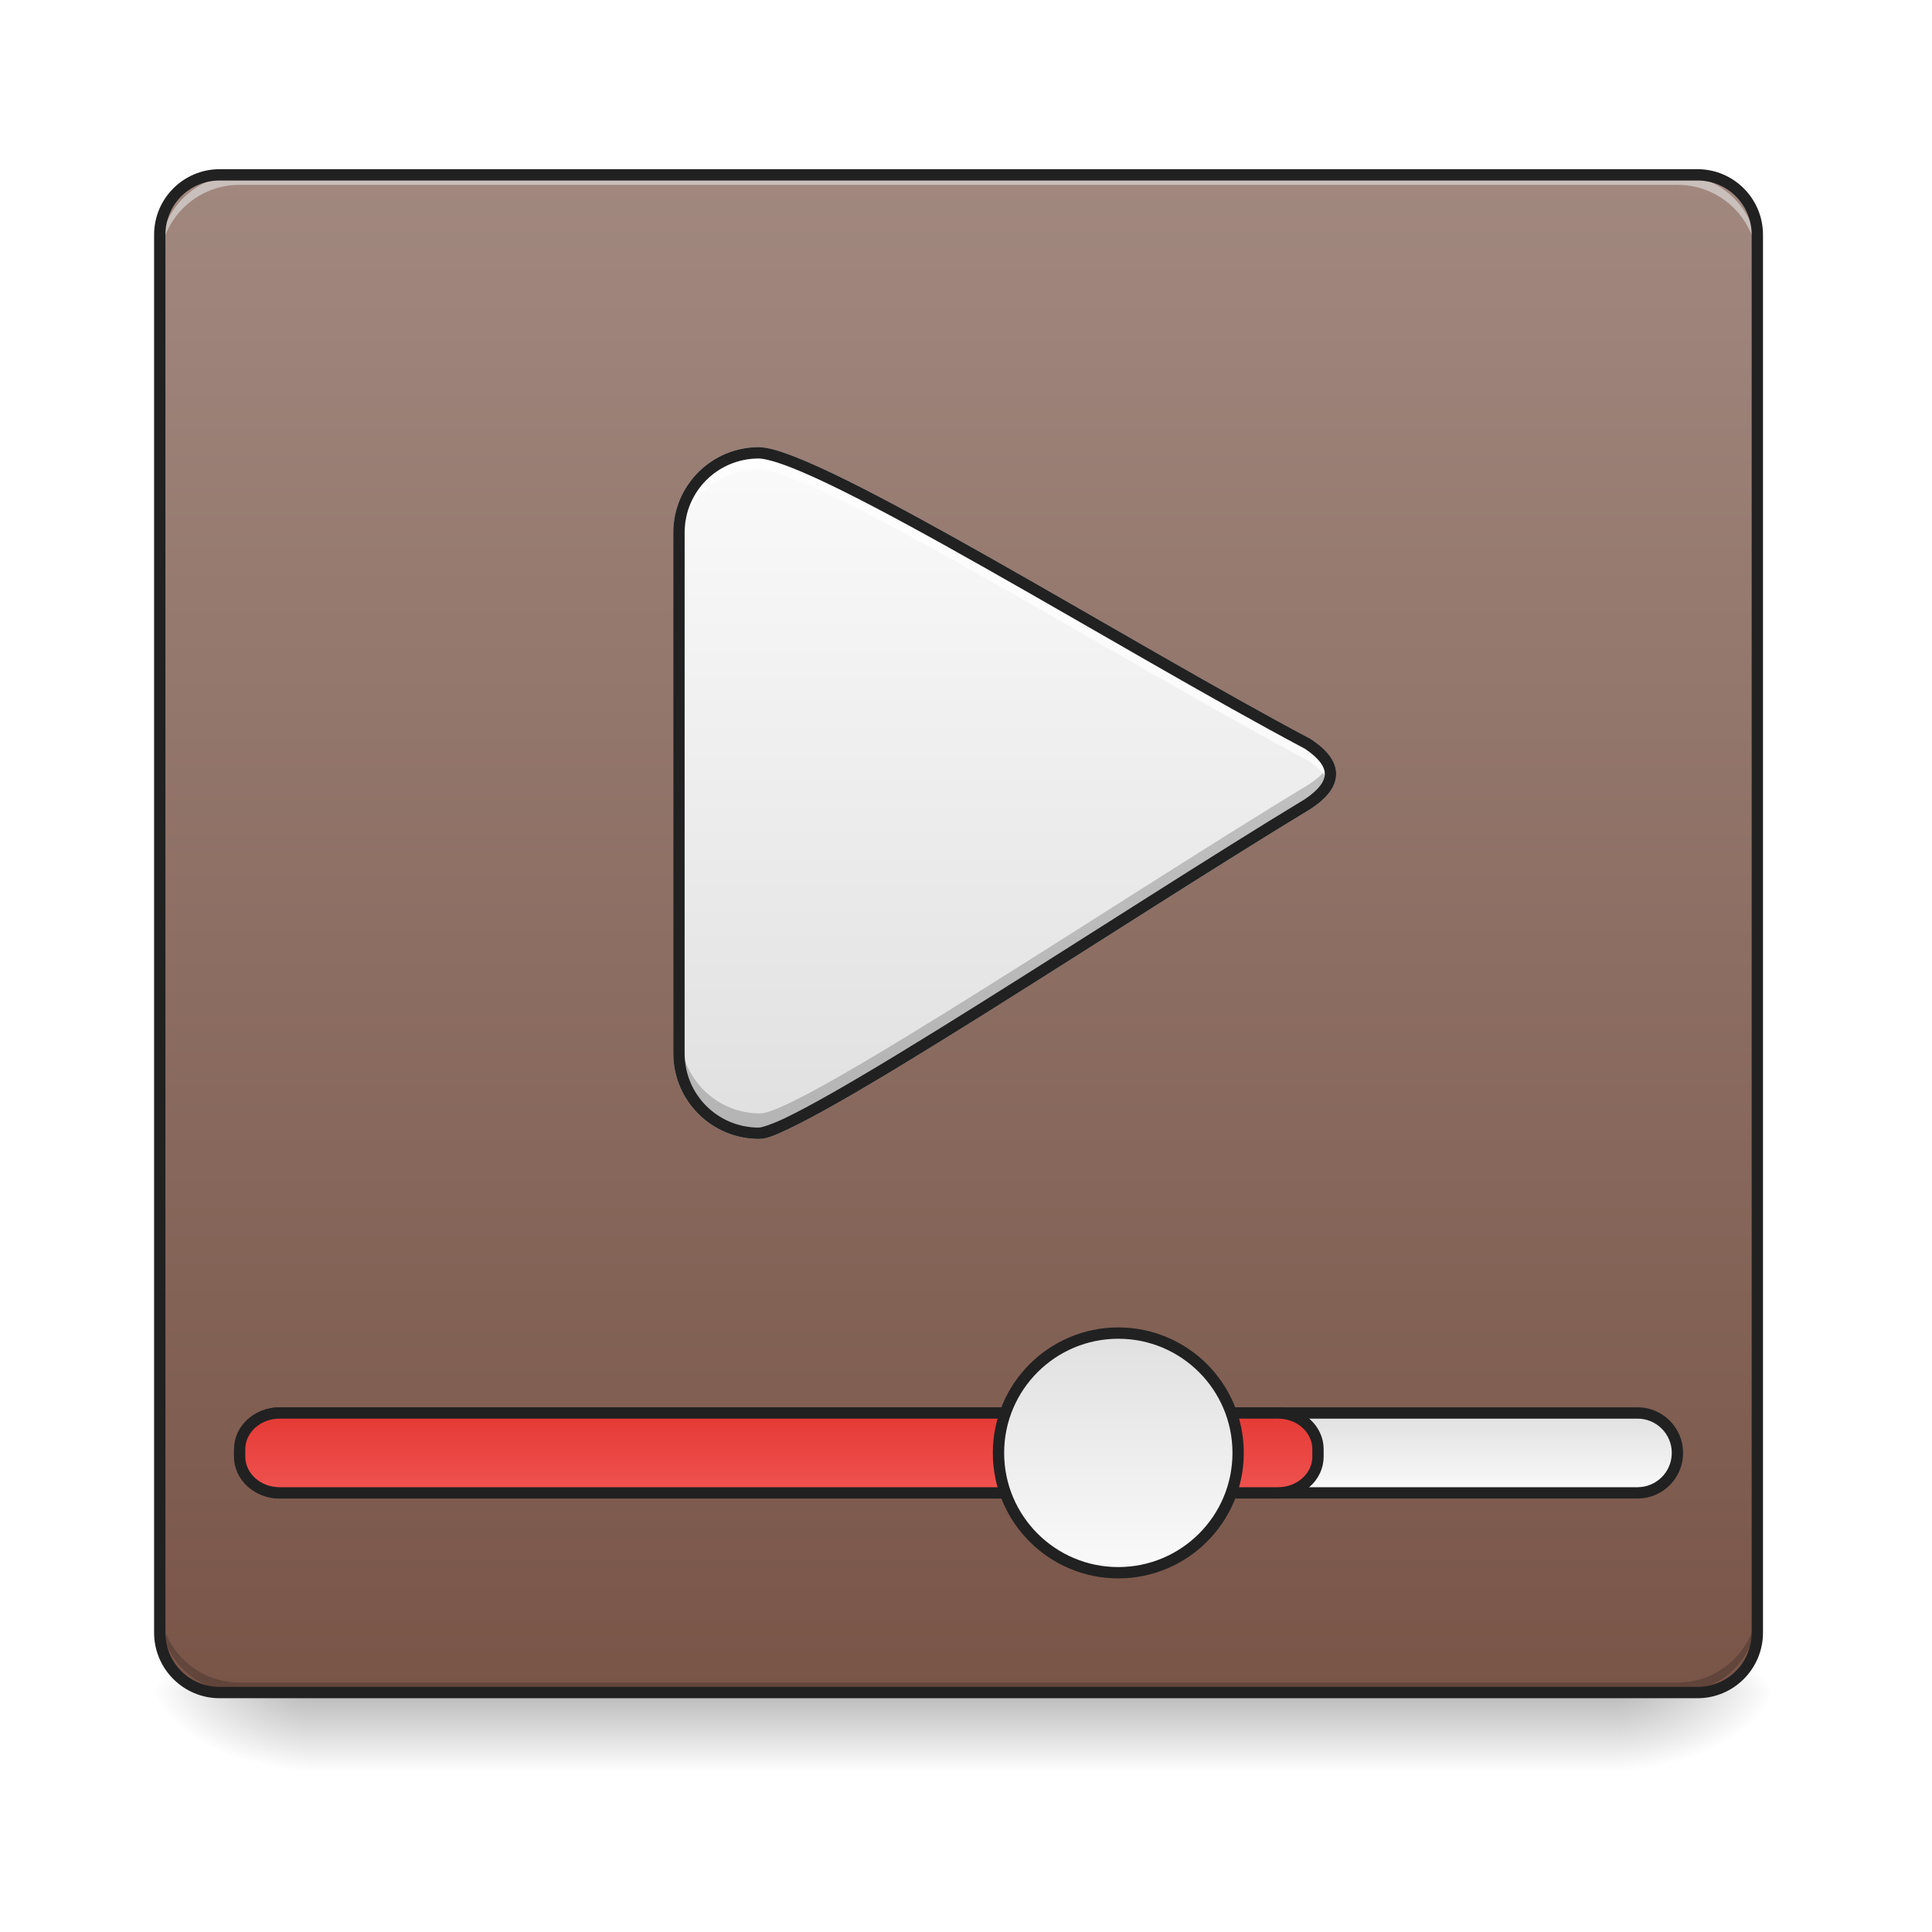
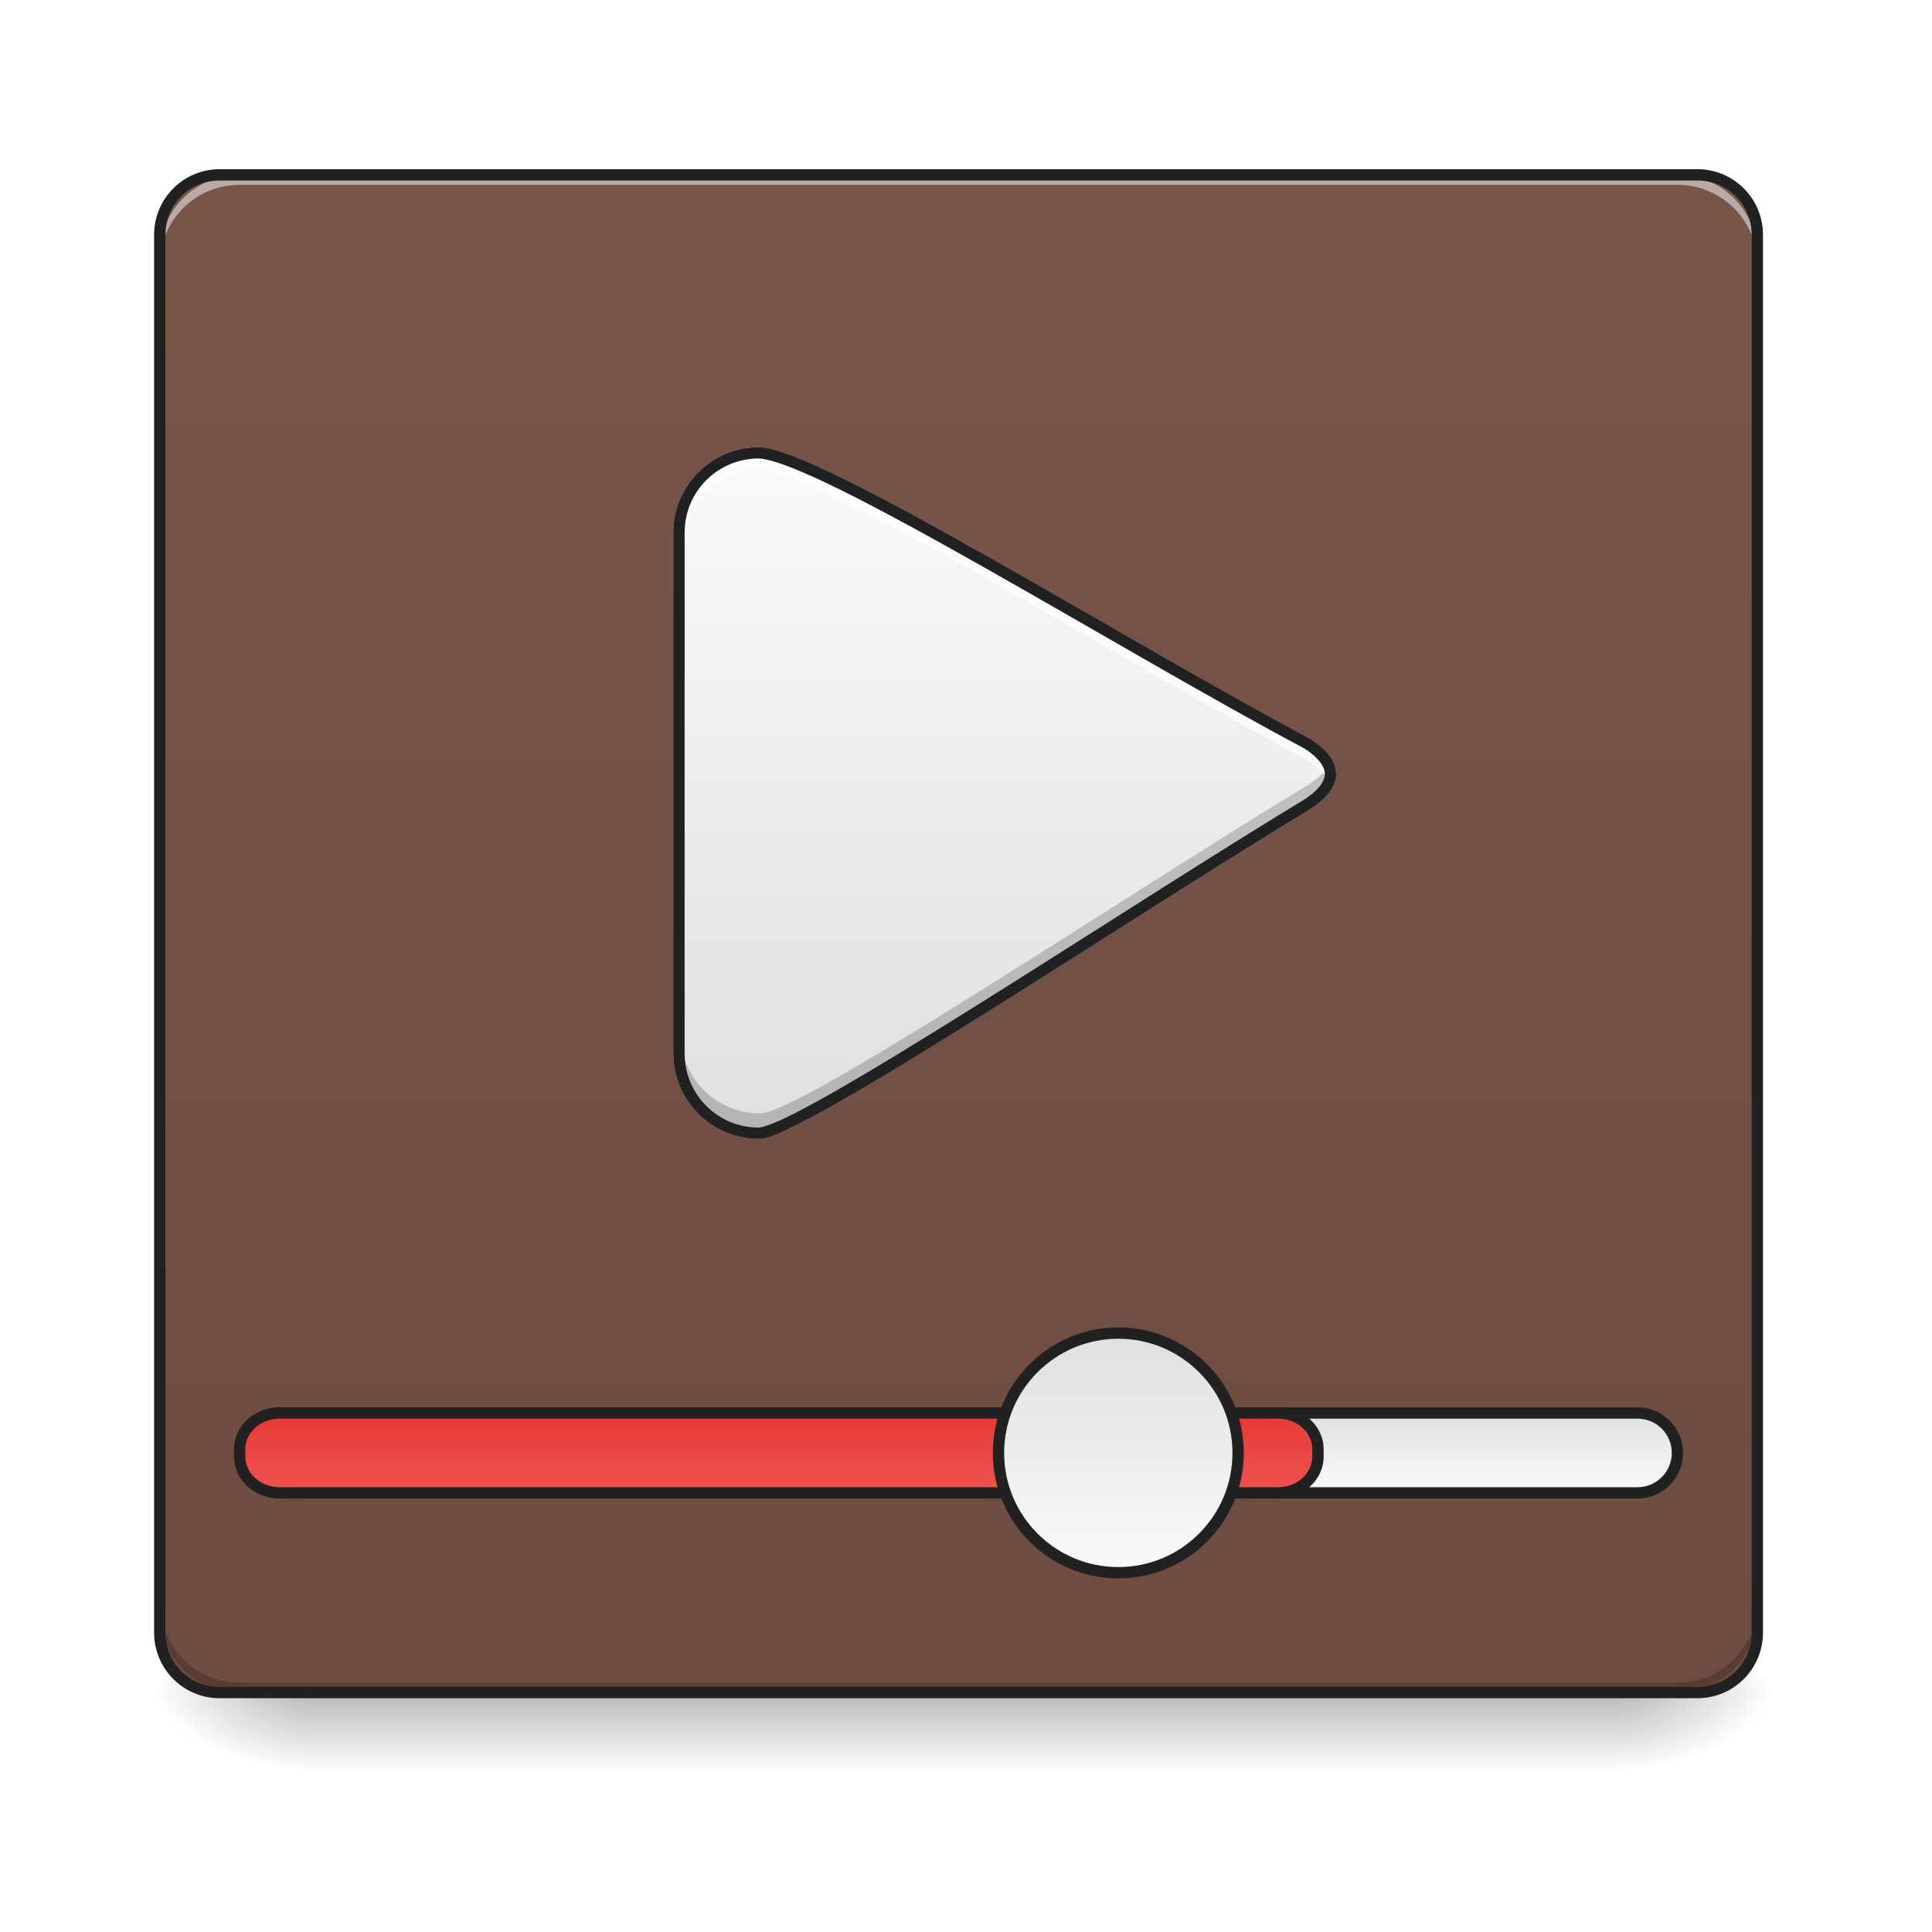
<svg xmlns="http://www.w3.org/2000/svg" width="256pt" height="256pt" viewBox="0 0 256 256" version="1.1">
  <defs>
    <linearGradient id="linear0" gradientUnits="userSpaceOnUse" x1="254" y1="233.5" x2="254" y2="254.667" gradientTransform="matrix(0.500048,0,0,0.500048,-0.0000305205,107.5103)">
      <stop offset="0" style="stop-color:rgb(0%,0%,0%);stop-opacity:0.275;" />
      <stop offset="1" style="stop-color:rgb(0%,0%,0%);stop-opacity:0;" />
    </linearGradient>
    <radialGradient id="radial0" gradientUnits="userSpaceOnUse" cx="450.909" cy="189.579" fx="450.909" fy="189.579" r="21.167" gradientTransform="matrix(0.00000139336,-0.62506,-1.125108,-0.000000812309,424.9834,508.7627)">
      <stop offset="0" style="stop-color:rgb(0%,0%,0%);stop-opacity:0.314;" />
      <stop offset="0.222" style="stop-color:rgb(0%,0%,0%);stop-opacity:0.275;" />
      <stop offset="1" style="stop-color:rgb(0%,0%,0%);stop-opacity:0;" />
    </radialGradient>
    <radialGradient id="radial1" gradientUnits="userSpaceOnUse" cx="450.909" cy="189.579" fx="450.909" fy="189.579" r="21.167" gradientTransform="matrix(-0.00000139336,0.62506,1.125108,0.000000812309,-169.6362,-60.21983)">
      <stop offset="0" style="stop-color:rgb(0%,0%,0%);stop-opacity:0.314;" />
      <stop offset="0.222" style="stop-color:rgb(0%,0%,0%);stop-opacity:0.275;" />
      <stop offset="1" style="stop-color:rgb(0%,0%,0%);stop-opacity:0;" />
    </radialGradient>
    <radialGradient id="radial2" gradientUnits="userSpaceOnUse" cx="450.909" cy="189.579" fx="450.909" fy="189.579" r="21.167" gradientTransform="matrix(-0.00000139336,-0.62506,1.125108,-0.000000812309,-169.6362,508.7627)">
      <stop offset="0" style="stop-color:rgb(0%,0%,0%);stop-opacity:0.314;" />
      <stop offset="0.222" style="stop-color:rgb(0%,0%,0%);stop-opacity:0.275;" />
      <stop offset="1" style="stop-color:rgb(0%,0%,0%);stop-opacity:0;" />
    </radialGradient>
    <radialGradient id="radial3" gradientUnits="userSpaceOnUse" cx="450.909" cy="189.579" fx="450.909" fy="189.579" r="21.167" gradientTransform="matrix(0.00000139336,0.62506,-1.125108,0.000000812309,424.9834,-60.21984)">
      <stop offset="0" style="stop-color:rgb(0%,0%,0%);stop-opacity:0.314;" />
      <stop offset="0.222" style="stop-color:rgb(0%,0%,0%);stop-opacity:0.275;" />
      <stop offset="1" style="stop-color:rgb(0%,0%,0%);stop-opacity:0;" />
    </radialGradient>
    <linearGradient id="linear1" gradientUnits="userSpaceOnUse" x1="254" y1="-168.667" x2="254" y2="233.5" gradientTransform="matrix(0.500048,0,0,0.500048,0,107.5103)">
-       <stop offset="0" style="stop-color:rgb(63.137%,53.333%,49.804%);stop-opacity:1;" />
-       <stop offset="1" style="stop-color:rgb(47.451%,33.333%,28.235%);stop-opacity:1;" />
+       <stop offset="0" style="stop-color:rgb(47.451%,33.333%,28.235%);stop-opacity:1;" />
+       <stop offset="1" style="stop-color:rgb(42.745%,29.804%,25.49%);stop-opacity:1;" />
    </linearGradient>
    <linearGradient id="linear2" gradientUnits="userSpaceOnUse" x1="370.417" y1="159.417" x2="370.417" y2="180.583">
      <stop offset="0" style="stop-color:rgb(87.843%,87.843%,87.843%);stop-opacity:1;" />
      <stop offset="1" style="stop-color:rgb(98.039%,98.039%,98.039%);stop-opacity:1;" />
    </linearGradient>
    <linearGradient id="linear3" gradientUnits="userSpaceOnUse" x1="211.667" y1="159.417" x2="211.667" y2="180.583">
      <stop offset="0" style="stop-color:rgb(89.804%,22.353%,20.784%);stop-opacity:1;" />
      <stop offset="1" style="stop-color:rgb(93.725%,32.549%,31.373%);stop-opacity:1;" />
    </linearGradient>
    <linearGradient id="linear4" gradientUnits="userSpaceOnUse" x1="285.75" y1="138.25" x2="285.75" y2="201.75">
      <stop offset="0" style="stop-color:rgb(87.843%,87.843%,87.843%);stop-opacity:1;" />
      <stop offset="1" style="stop-color:rgb(98.039%,98.039%,98.039%);stop-opacity:1;" />
    </linearGradient>
    <linearGradient id="linear5" gradientUnits="userSpaceOnUse" x1="254" y1="85.333" x2="254" y2="-94.583" gradientTransform="matrix(1,0,0,1,-21.16667,0)">
      <stop offset="0" style="stop-color:rgb(87.843%,87.843%,87.843%);stop-opacity:1;" />
      <stop offset="1" style="stop-color:rgb(98.039%,98.039%,98.039%);stop-opacity:1;" />
    </linearGradient>
  </defs>
  <g id="surface1">
    <path style=" stroke:none;fill-rule:nonzero;fill:url(#linear0);" d="M 41.016 224.27 L 214.332 224.27 L 214.332 234.855 L 41.016 234.855 Z M 41.016 224.27 " />
    <path style=" stroke:none;fill-rule:nonzero;fill:url(#radial0);" d="M 214.332 224.27 L 235.5 224.27 L 235.5 213.688 L 214.332 213.688 Z M 214.332 224.27 " />
    <path style=" stroke:none;fill-rule:nonzero;fill:url(#radial1);" d="M 41.016 224.27 L 19.844 224.27 L 19.844 234.855 L 41.016 234.855 Z M 41.016 224.27 " />
    <path style=" stroke:none;fill-rule:nonzero;fill:url(#radial2);" d="M 41.016 224.27 L 19.844 224.27 L 19.844 213.688 L 41.016 213.688 Z M 41.016 224.27 " />
    <path style=" stroke:none;fill-rule:nonzero;fill:url(#radial3);" d="M 214.332 224.27 L 235.5 224.27 L 235.5 234.855 L 214.332 234.855 Z M 214.332 224.27 " />
    <path style=" stroke:none;fill-rule:nonzero;fill:url(#linear1);" d="M 29.105 23.168 L 224.918 23.168 C 229.301 23.168 232.855 26.723 232.855 31.105 L 232.855 216.332 C 232.855 220.719 229.301 224.27 224.918 224.27 L 29.105 224.27 C 24.723 224.27 21.168 220.719 21.168 216.332 L 21.168 31.105 C 21.168 26.723 24.723 23.168 29.105 23.168 Z M 29.105 23.168 " />
    <path style=" stroke:none;fill-rule:nonzero;fill:rgb(0%,0%,0%);fill-opacity:0.196;" d="M 31.754 224.27 C 25.891 224.27 21.168 219.551 21.168 213.688 L 21.168 212.363 C 21.168 218.227 25.891 222.949 31.754 222.949 L 222.27 222.949 C 228.137 222.949 232.855 218.227 232.855 212.363 L 232.855 213.688 C 232.855 219.551 228.137 224.27 222.27 224.27 Z M 31.754 224.27 " />
    <path style=" stroke:none;fill-rule:nonzero;fill:rgb(90.196%,90.196%,90.196%);fill-opacity:0.588;" d="M 31.754 23.168 C 25.891 23.168 21.168 27.891 21.168 33.754 L 21.168 35.078 C 21.168 29.211 25.891 24.492 31.754 24.492 L 222.27 24.492 C 228.137 24.492 232.855 29.211 232.855 35.078 L 232.855 33.754 C 232.855 27.891 228.137 23.168 222.27 23.168 Z M 31.754 23.168 " />
    <path style="fill-rule:nonzero;fill:url(#linear2);stroke-width:3;stroke-linecap:round;stroke-linejoin:miter;stroke:rgb(12.941%,12.941%,12.941%);stroke-opacity:1;stroke-miterlimit:4;" d="M 74.087 159.417 L 433.92 159.417 C 439.763 159.417 444.497 164.151 444.497 170.002 C 444.497 175.845 439.763 180.587 433.92 180.587 L 74.087 180.587 C 68.236 180.587 63.502 175.845 63.502 170.002 C 63.502 164.151 68.236 159.417 74.087 159.417 Z M 74.087 159.417 " transform="matrix(0.500048,0,0,0.500048,0,107.5103)" />
    <path style="fill-rule:nonzero;fill:url(#linear3);stroke-width:3;stroke-linecap:round;stroke-linejoin:miter;stroke:rgb(12.941%,12.941%,12.941%);stroke-opacity:1;stroke-miterlimit:4;" d="M 74.087 159.417 L 338.663 159.417 C 344.514 159.417 349.248 163.714 349.248 169.018 L 349.248 170.987 C 349.248 176.283 344.514 180.587 338.663 180.587 L 74.087 180.587 C 68.236 180.587 63.502 176.283 63.502 170.987 L 63.502 169.018 C 63.502 163.714 68.236 159.417 74.087 159.417 Z M 74.087 159.417 " transform="matrix(0.500048,0,0,0.500048,0,107.5103)" />
    <path style="fill-rule:nonzero;fill:url(#linear4);stroke-width:3;stroke-linecap:round;stroke-linejoin:miter;stroke:rgb(12.941%,12.941%,12.941%);stroke-opacity:1;stroke-miterlimit:4;" d="M 296.331 138.248 C 313.868 138.248 328.086 152.465 328.086 170.002 C 328.086 187.532 313.868 201.749 296.331 201.749 C 278.802 201.749 264.584 187.532 264.584 170.002 C 264.584 152.465 278.802 138.248 296.331 138.248 Z M 296.331 138.248 " transform="matrix(0.500048,0,0,0.500048,0,107.5103)" />
    <path style="fill-rule:nonzero;fill:url(#linear5);stroke-width:3;stroke-linecap:round;stroke-linejoin:miter;stroke:rgb(80%,80%,80%);stroke-opacity:1;stroke-miterlimit:4;" d="M 201.082 -95.011 C 189.357 -95.011 179.92 -85.575 179.92 -73.842 L 179.92 64.13 C 179.92 75.855 189.357 85.299 201.082 85.299 C 211.667 85.331 298.097 27.367 346.608 -1.981 C 354.544 -7.27 354.544 -12.566 346.608 -17.855 C 298.097 -43.571 216.956 -94.582 201.082 -95.011 Z M 201.082 -95.011 " transform="matrix(0.500048,0,0,0.500048,0,107.5103)" />
    <path style=" stroke:none;fill-rule:nonzero;fill:rgb(0%,0%,0%);fill-opacity:0.196;" d="M 176.234 101.062 C 175.828 102.004 174.918 102.949 173.504 103.891 C 149.246 118.566 106.027 147.551 100.734 147.535 C 94.871 147.535 90.152 142.812 90.152 136.949 L 90.152 139.227 C 90.152 145.09 94.871 149.812 100.734 149.812 C 106.027 149.828 149.246 120.844 173.504 106.168 C 176.059 104.465 176.965 102.766 176.234 101.062 Z M 176.234 101.062 " />
    <path style=" stroke:none;fill-rule:nonzero;fill:rgb(100%,100%,100%);fill-opacity:0.702;" d="M 100.551 60 C 94.688 60 89.969 64.719 89.969 70.586 L 89.969 72.781 C 89.969 66.918 94.688 62.199 100.551 62.199 C 108.488 62.414 149.062 87.922 173.32 100.781 C 174.754 101.738 175.668 102.695 176.062 103.652 C 176.766 101.961 175.852 100.273 173.32 98.582 C 149.062 85.723 108.488 60.215 100.551 60 Z M 100.551 60 " />
    <path style=" stroke:none;fill-rule:nonzero;fill:rgb(12.941%,12.941%,12.941%);fill-opacity:1;" d="M 29.105 22.418 C 24.309 22.418 20.418 26.309 20.418 31.109 L 20.418 216.332 C 20.418 221.133 24.309 225.023 29.105 225.023 L 224.918 225.023 C 229.719 225.023 233.605 221.133 233.605 216.332 L 233.605 31.109 C 233.605 26.309 229.719 22.418 224.918 22.418 Z M 29.105 23.918 L 224.918 23.918 C 228.914 23.918 232.105 27.113 232.105 31.109 L 232.105 216.332 C 232.105 220.328 228.914 223.52 224.918 223.52 L 29.105 223.52 C 25.113 223.52 21.918 220.328 21.918 216.332 L 21.918 31.109 C 21.918 27.113 25.113 23.918 29.105 23.918 Z M 29.105 23.918 " />
    <path style=" stroke:none;fill-rule:nonzero;fill:rgb(12.941%,12.941%,12.941%);fill-opacity:1;" d="M 100.551 59.25 C 94.285 59.25 89.215 64.316 89.215 70.582 L 89.215 139.578 C 89.215 145.844 94.285 150.914 100.551 150.914 C 101.555 150.918 102.758 150.406 104.523 149.574 C 106.289 148.738 108.516 147.543 111.113 146.066 C 116.309 143.113 122.969 139.027 130.223 134.488 C 144.727 125.402 161.598 114.488 173.707 107.164 L 173.719 107.152 L 173.734 107.145 C 175.816 105.758 177.047 104.25 177.047 102.551 C 177.047 100.855 175.816 99.344 173.734 97.957 L 173.703 97.938 L 173.668 97.918 C 161.57 91.504 145.363 81.914 131.184 73.895 C 124.098 69.887 117.516 66.273 112.191 63.637 C 109.531 62.32 107.184 61.25 105.234 60.492 C 103.281 59.734 101.754 59.281 100.57 59.25 Z M 100.539 60.75 C 101.34 60.773 102.812 61.164 104.691 61.891 C 106.574 62.621 108.891 63.676 111.527 64.984 C 116.801 67.594 123.367 71.199 130.445 75.203 C 144.582 83.195 160.758 92.766 172.906 99.211 C 174.789 100.469 175.547 101.605 175.547 102.551 C 175.547 103.5 174.789 104.637 172.902 105.898 C 160.758 113.246 143.906 124.148 129.426 133.215 C 122.18 137.754 115.527 141.828 110.371 144.762 C 107.793 146.23 105.586 147.41 103.883 148.219 C 102.176 149.023 100.871 149.414 100.555 149.414 L 100.551 149.414 C 95.09 149.414 90.715 145.039 90.715 139.578 L 90.715 70.582 C 90.715 65.129 95.082 60.758 100.539 60.75 Z M 100.539 60.75 " />
  </g>
</svg>
